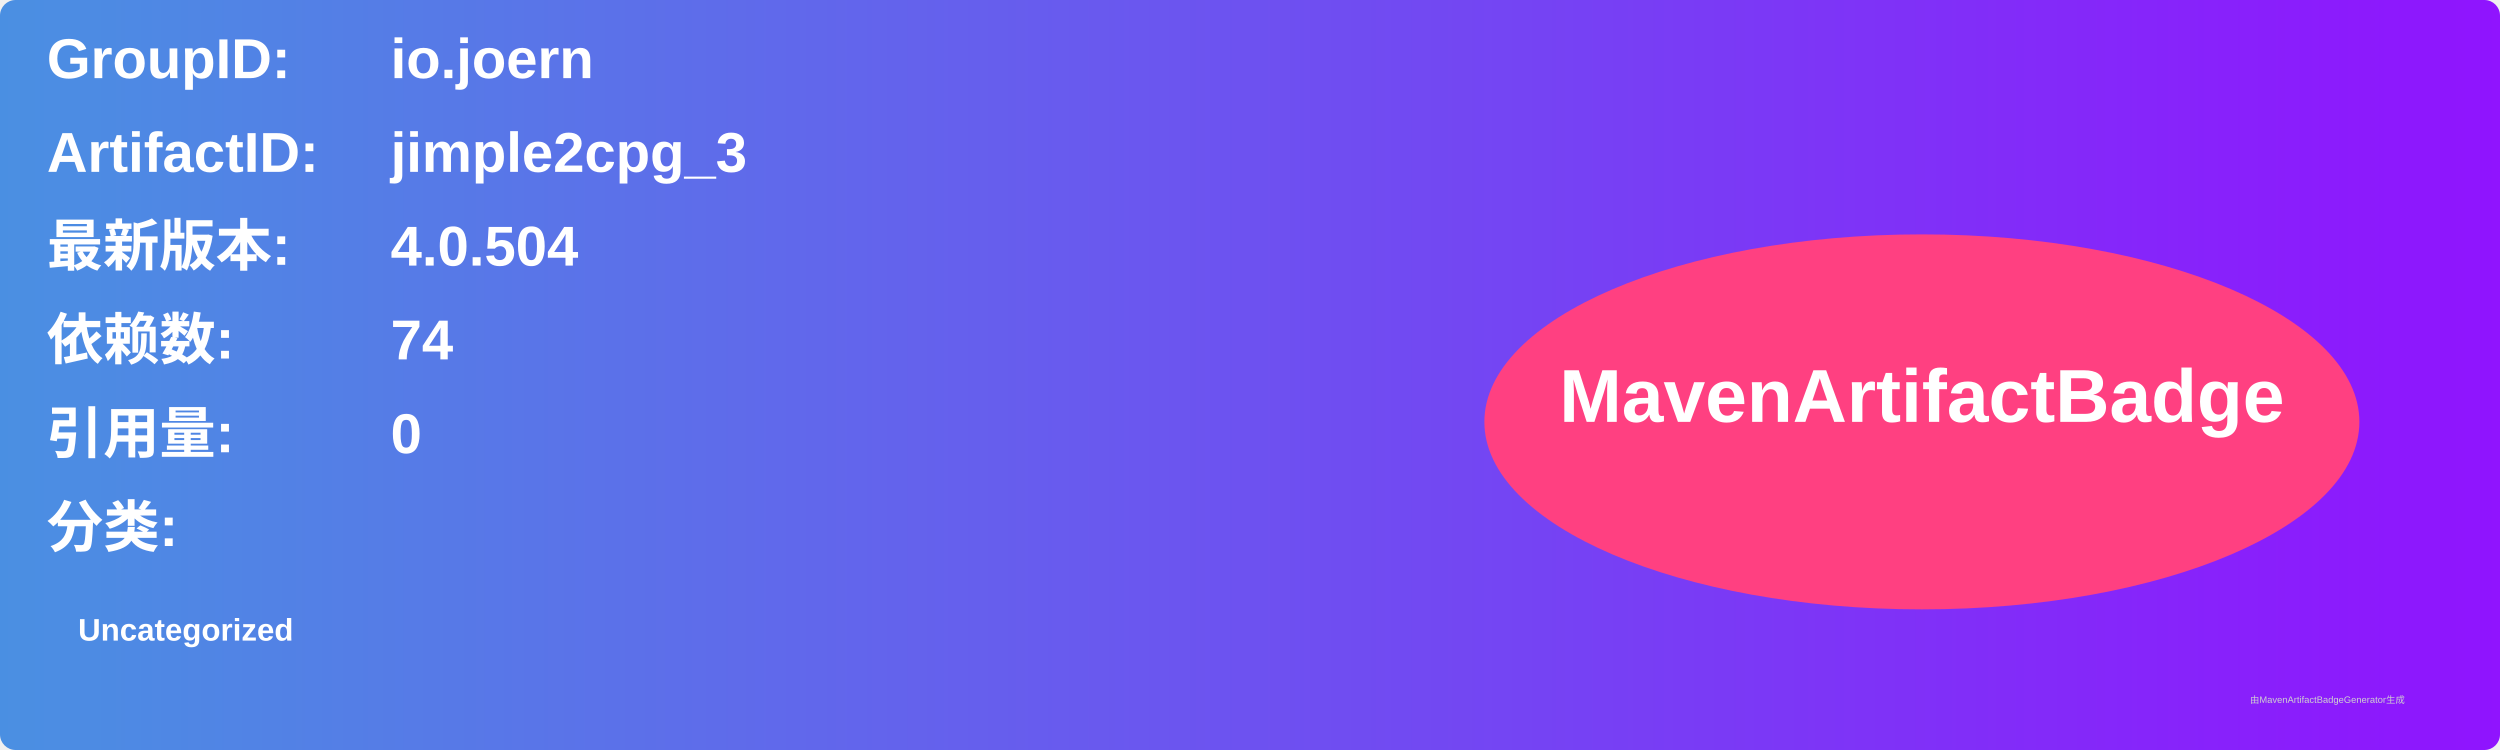
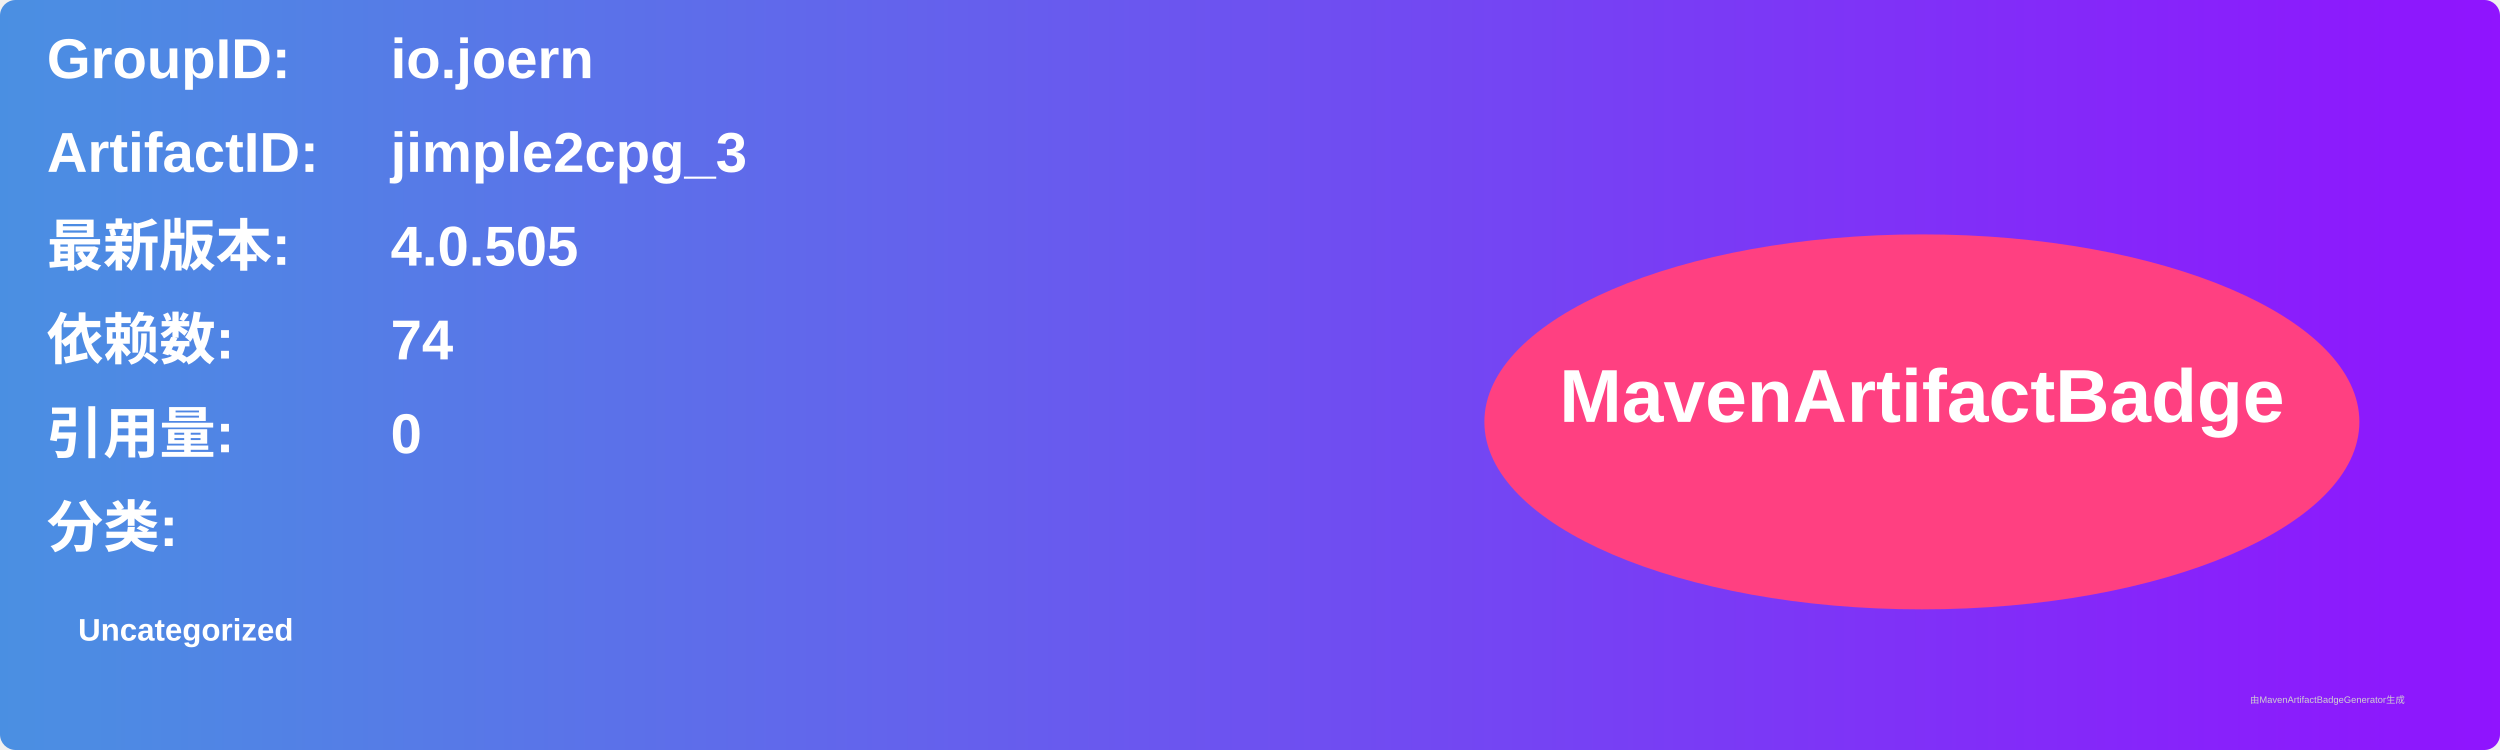
<svg xmlns="http://www.w3.org/2000/svg" width="800" height="240" viewBox="0 0 800 240">
  <linearGradient id="grad" x1="0%" y1="0%" x2="100%" y2="0%">
    <stop offset="0%" stop-color="#4a90e2" />
    <stop offset="100%" stop-color="#9013fe" />
  </linearGradient>
  <rect width="100%" height="100%" rx="5" ry="5" fill="url(#grad)" />
  <g transform="translate(15, 15)">
    <text x="0" y="10" font-family="Arial" font-size="18" fill="white" font-weight="bold" width="260">GroupID:</text>
    <text x="110" y="10" font-family="Arial" font-size="18" fill="white" font-weight="bold" width="460">io.joern</text>
    <text x="0" y="40" font-family="Arial" font-size="18" fill="white" font-weight="bold" width="260">ArtifactID:</text>
    <text x="110" y="40" font-family="Arial" font-size="18" fill="white" font-weight="bold" width="460">jimple2cpg_3</text>
    <text x="0" y="70" font-family="Arial" font-size="18" fill="white" font-weight="bold">最新版本:</text>
    <text x="110" y="70" font-family="Arial" font-size="18" fill="white" font-weight="bold">
-       <tspan font-weight="bold">4.0.504</tspan>
+       <tspan font-weight="bold">4.0.505</tspan>
    </text>
    <text x="0" y="100" font-family="Arial" font-size="18" fill="white" font-weight="bold">依赖数: </text>
    <text x="110" y="100" font-family="Arial" font-size="18" fill="white">
      <tspan font-weight="bold">74</tspan>
    </text>
    <text x="0" y="130" font-family="Arial" font-size="18" fill="white" font-weight="bold">引用量: </text>
    <text x="110" y="130" font-family="Arial" font-size="18" fill="white">
      <tspan font-weight="bold">0</tspan>
    </text>
    <text x="0" y="160" font-family="Arial" font-size="18" fill="white" font-weight="bold">分类:</text>
    <text x="10" y="190" font-family="Arial" font-size="10" fill="white">
      <tspan font-weight="bold">Uncategorized</tspan>
    </text>
    <ellipse cx="600" cy="120" rx="140" ry="60" fill="#ff4081" />
    <text x="600" y="120" text-anchor="middle" font-family="Arial" font-size="24" fill="white" font-weight="bold">MavenArtifactBadge</text>
  </g>
  <text x="720" y="225" font-family="Arial" font-size="3" fill="#d0d0d0">由MavenArtifactBadgeGenerator生成</text>
</svg>
